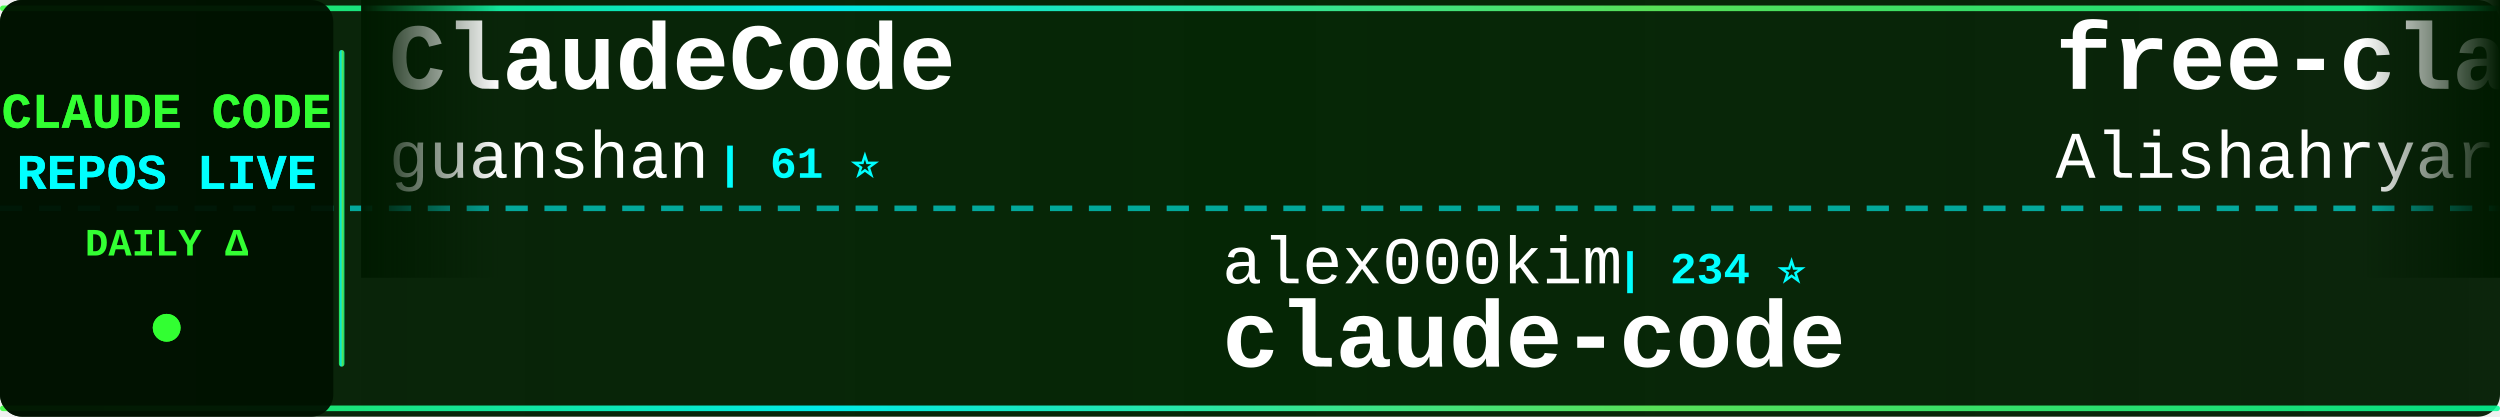
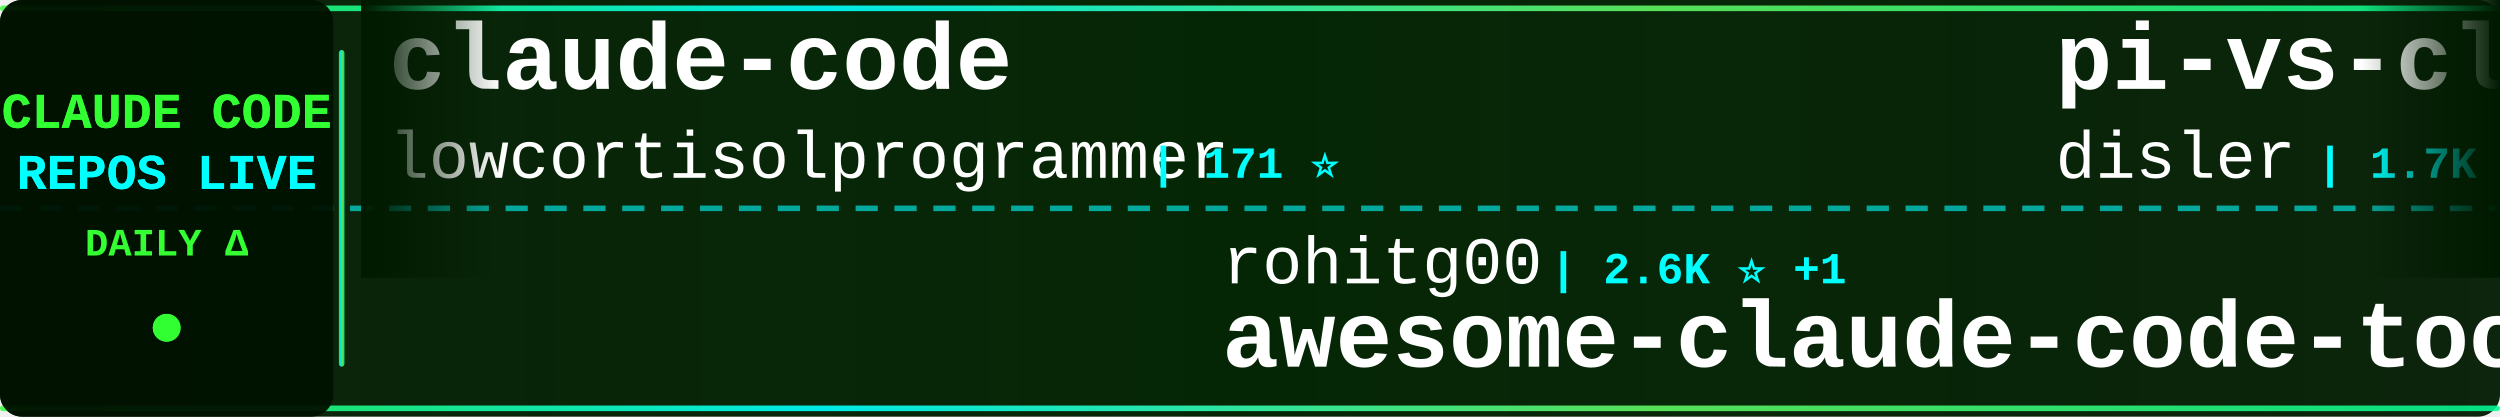
<svg xmlns="http://www.w3.org/2000/svg" width="900" height="150">
  <defs>
    <linearGradient id="tickerBg" x1="0%" y1="0%" x2="100%" y2="0%">
      <stop offset="0%" style="stop-color:#001a00;stop-opacity:0.95" />
      <stop offset="50%" style="stop-color:#002200;stop-opacity:0.98" />
      <stop offset="100%" style="stop-color:#001a00;stop-opacity:0.95" />
    </linearGradient>
    <linearGradient id="borderGrad" x1="0%" y1="0%" x2="100%" y2="0%">
      <stop offset="0%" style="stop-color:#33ff33;stop-opacity:0.85">
        <animate attributeName="stop-opacity" values="0.85;1;0.85" dur="2s" repeatCount="indefinite" />
      </stop>
      <stop offset="33%" style="stop-color:#00ffff;stop-opacity:0.9">
        <animate attributeName="stop-opacity" values="0.9;1;0.9" dur="2.2s" repeatCount="indefinite" />
      </stop>
      <stop offset="66%" style="stop-color:#66ff66;stop-opacity:0.85">
        <animate attributeName="stop-opacity" values="0.85;1;0.85" dur="1.8s" repeatCount="indefinite" />
      </stop>
      <stop offset="100%" style="stop-color:#00ff99;stop-opacity:0.85">
        <animate attributeName="stop-opacity" values="0.85;1;0.85" dur="2s" repeatCount="indefinite" />
      </stop>
    </linearGradient>
    <filter id="textGlow">
      <feGaussianBlur stdDeviation="0.1" result="coloredBlur" />
      <feMerge>
        <feMergeNode in="coloredBlur" />
        <feMergeNode in="SourceGraphic" />
      </feMerge>
    </filter>
    <filter id="metricGlow">
      <feGaussianBlur stdDeviation="0.2" result="coloredBlur" />
      <feMerge>
        <feMergeNode in="coloredBlur" />
        <feMergeNode in="SourceGraphic" />
      </feMerge>
    </filter>
    <linearGradient id="leftFade" x1="0%" y1="0%" x2="100%" y2="0%">
      <stop offset="0%" style="stop-color:#001a00;stop-opacity:1" />
      <stop offset="100%" style="stop-color:#001a00;stop-opacity:0" />
    </linearGradient>
    <linearGradient id="rightFade" x1="0%" y1="0%" x2="100%" y2="0%">
      <stop offset="0%" style="stop-color:#001a00;stop-opacity:0" />
      <stop offset="100%" style="stop-color:#001a00;stop-opacity:1" />
    </linearGradient>
  </defs>
  <rect width="900" height="150" fill="url(#tickerBg)" rx="8" />
  <rect x="0" y="2" width="900" height="2" fill="url(#borderGrad)" rx="1" />
  <rect x="0" y="146" width="900" height="2" fill="url(#borderGrad)" rx="1" />
  <line x1="0" y1="75" x2="900" y2="75" stroke="#00ffff" stroke-width="2" stroke-dasharray="8 6" opacity="0.6" />
  <rect x="0" y="0" width="120" height="150" fill="#001100" opacity="0.95" rx="8" />
  <text x="60" y="46" font-family="'Courier New', monospace" font-size="18" font-weight="bold" fill="#33ff33" text-anchor="middle" filter="url(#textGlow)">
    CLAUDE CODE
  </text>
  <text x="60" y="68" font-family="'Courier New', monospace" font-size="18" font-weight="bold" fill="#00ffff" text-anchor="middle" filter="url(#textGlow)">
    REPOS LIVE
  </text>
  <text x="60" y="92" font-family="'Courier New', monospace" font-size="14" font-weight="bold" fill="#33ff33" text-anchor="middle">
    DAILY Δ
  </text>
  <circle cx="60" cy="118" r="5" fill="#33ff33" filter="url(#metricGlow)">
    <animate attributeName="r" values="4;6;4" dur="1.5s" repeatCount="indefinite" />
    <animate attributeName="opacity" values="0.6;1;0.6" dur="1.5s" repeatCount="indefinite" />
  </circle>
  <rect x="122" y="18" width="2" height="114" fill="url(#borderGrad)" rx="1" />
  <clipPath id="tickerClip">
    <rect x="130" y="0" width="770" height="150" />
  </clipPath>
  <g clip-path="url(#tickerClip)">
    <g id="tickerItems">
      <animateTransform attributeName="transform" attributeType="XML" type="translate" from="0 0" to="-3000 0" dur="54s" repeatCount="indefinite" />
      <g transform="translate(0, 0)">
-         <text x="140" y="32" font-family="'Courier New', monospace" font-size="34" font-weight="bold" fill="#ffffff">ClaudeCode</text>
-         <text x="140" y="64" font-family="'Courier New', monospace" font-size="24" font-weight="normal" fill="#ffffff" opacity="1.0">guanshan</text>
-         <text x="258" y="64" font-family="'Courier New', monospace" font-size="16" font-weight="bold" fill="#00ffff"> | 61 ⭐</text>
+         <text x="140" y="32" font-family="'Courier New', monospace" font-size="34" font-weight="bold" fill="#ffffff">claude-code</text>
+         <text x="140" y="64" font-family="'Courier New', monospace" font-size="24" font-weight="normal" fill="#ffffff" opacity="1.0">lowcortisolprogrammer</text>
+         <text x="414" y="64" font-family="'Courier New', monospace" font-size="16" font-weight="bold" fill="#00ffff"> | 171 ⭐</text>
      </g>
      <g transform="translate(300, 0)">
-         <text x="140" y="102" font-family="'Courier New', monospace" font-size="24" font-weight="normal" fill="#ffffff" opacity="1.0">alex000kim</text>
-         <text x="282" y="102" font-family="'Courier New', monospace" font-size="16" font-weight="bold" fill="#00ffff"> | 234 ⭐</text>
-         <text x="140" y="132" font-family="'Courier New', monospace" font-size="34" font-weight="bold" fill="#ffffff">claude-code</text>
+         <text x="140" y="102" font-family="'Courier New', monospace" font-size="24" font-weight="normal" fill="#ffffff" opacity="1.0">rohitg00</text>
+         <text x="258" y="102" font-family="'Courier New', monospace" font-size="16" font-weight="bold" fill="#00ffff"> | 2.6K ⭐ +1</text>
+         <text x="140" y="132" font-family="'Courier New', monospace" font-size="34" font-weight="bold" fill="#ffffff">awesome-claude-code-tool...</text>
      </g>
      <g transform="translate(600, 0)">
-         <text x="140" y="32" font-family="'Courier New', monospace" font-size="34" font-weight="bold" fill="#ffffff">free-claude-code</text>
-         <text x="140" y="64" font-family="'Courier New', monospace" font-size="24" font-weight="normal" fill="#ffffff" opacity="1.0">Alishahryar1</text>
-         <text x="306" y="64" font-family="'Courier New', monospace" font-size="16" font-weight="bold" fill="#00ffff"> | 55.1K ⭐ +39</text>
+         <text x="140" y="32" font-family="'Courier New', monospace" font-size="34" font-weight="bold" fill="#ffffff">pi-vs-claude-code</text>
+         <text x="140" y="64" font-family="'Courier New', monospace" font-size="24" font-weight="normal" fill="#ffffff" opacity="1.0">disler</text>
+         <text x="234" y="64" font-family="'Courier New', monospace" font-size="16" font-weight="bold" fill="#00ffff"> | 1.7K ⭐</text>
      </g>
      <g transform="translate(900, 0)">
-         <text x="140" y="102" font-family="'Courier New', monospace" font-size="24" font-weight="normal" fill="#ffffff" opacity="1.0">ChinaSiro</text>
-         <text x="270" y="102" font-family="'Courier New', monospace" font-size="16" font-weight="bold" fill="#00ffff"> | 9.7K ⭐ +1</text>
-         <text x="140" y="132" font-family="'Courier New', monospace" font-size="34" font-weight="bold" fill="#ffffff">claude-code-sourcemap</text>
+         <text x="140" y="102" font-family="'Courier New', monospace" font-size="24" font-weight="normal" fill="#ffffff" opacity="1.0">affaan-m</text>
+         <text x="258" y="102" font-family="'Courier New', monospace" font-size="16" font-weight="bold" fill="#00ffff"> | 259.7K ⭐ +243</text>
+         <text x="140" y="132" font-family="'Courier New', monospace" font-size="34" font-weight="bold" fill="#ffffff">ECC</text>
      </g>
      <g transform="translate(1200, 0)">
-         <text x="140" y="32" font-family="'Courier New', monospace" font-size="34" font-weight="bold" fill="#ffffff">Claude-Code</text>
-         <text x="140" y="64" font-family="'Courier New', monospace" font-size="24" font-weight="normal" fill="#ffffff" opacity="1.0">OrcaWhisper</text>
-         <text x="294" y="64" font-family="'Courier New', monospace" font-size="16" font-weight="bold" fill="#00ffff"> | 96 ⭐</text>
+         <text x="140" y="32" font-family="'Courier New', monospace" font-size="34" font-weight="bold" fill="#ffffff">claude-code-action</text>
+         <text x="140" y="64" font-family="'Courier New', monospace" font-size="24" font-weight="normal" fill="#ffffff" opacity="1.0">anthropics</text>
+         <text x="282" y="64" font-family="'Courier New', monospace" font-size="16" font-weight="bold" fill="#00ffff"> | 8.9K ⭐ +4</text>
      </g>
      <g transform="translate(1500, 0)">
-         <text x="140" y="102" font-family="'Courier New', monospace" font-size="24" font-weight="normal" fill="#ffffff" opacity="1.0">xorespesp</text>
-         <text x="270" y="102" font-family="'Courier New', monospace" font-size="16" font-weight="bold" fill="#00ffff"> | 233 ⭐</text>
-         <text x="140" y="132" font-family="'Courier New', monospace" font-size="34" font-weight="bold" fill="#ffffff">claude-code</text>
+         <text x="140" y="102" font-family="'Courier New', monospace" font-size="24" font-weight="normal" fill="#ffffff" opacity="1.0">ding113</text>
+         <text x="246" y="102" font-family="'Courier New', monospace" font-size="16" font-weight="bold" fill="#00ffff"> | 3.4K ⭐ +1</text>
+         <text x="140" y="132" font-family="'Courier New', monospace" font-size="34" font-weight="bold" fill="#ffffff">claude-code-hub</text>
      </g>
      <g transform="translate(1800, 0)">
        <text x="140" y="32" font-family="'Courier New', monospace" font-size="34" font-weight="bold" fill="#ffffff">claude-code</text>
-         <text x="140" y="64" font-family="'Courier New', monospace" font-size="24" font-weight="normal" fill="#ffffff" opacity="1.0">VineeTagarwaL-code</text>
-         <text x="378" y="64" font-family="'Courier New', monospace" font-size="16" font-weight="bold" fill="#00ffff"> | 274 ⭐</text>
+         <text x="140" y="64" font-family="'Courier New', monospace" font-size="24" font-weight="normal" fill="#ffffff" opacity="1.0">freestylefly</text>
+         <text x="306" y="64" font-family="'Courier New', monospace" font-size="16" font-weight="bold" fill="#00ffff"> | 131 ⭐</text>
      </g>
      <g transform="translate(2100, 0)">
-         <text x="140" y="102" font-family="'Courier New', monospace" font-size="24" font-weight="normal" fill="#ffffff" opacity="1.0">RishabhK103</text>
-         <text x="294" y="102" font-family="'Courier New', monospace" font-size="16" font-weight="bold" fill="#00ffff"> | 105 ⭐</text>
+         <text x="140" y="102" font-family="'Courier New', monospace" font-size="24" font-weight="normal" fill="#ffffff" opacity="1.0">AprilNEA</text>
+         <text x="258" y="102" font-family="'Courier New', monospace" font-size="16" font-weight="bold" fill="#00ffff"> | 391 ⭐</text>
+         <text x="140" y="132" font-family="'Courier New', monospace" font-size="34" font-weight="bold" fill="#ffffff">claude-code-source</text>
+       </g>
+       <g transform="translate(2400, 0)">
+         <text x="140" y="32" font-family="'Courier New', monospace" font-size="34" font-weight="bold" fill="#ffffff">claude-code</text>
+         <text x="140" y="64" font-family="'Courier New', monospace" font-size="24" font-weight="normal" fill="#ffffff" opacity="1.0">Tinkeringg-Lab</text>
+         <text x="330" y="64" font-family="'Courier New', monospace" font-size="16" font-weight="bold" fill="#00ffff"> | 212 ⭐</text>
+       </g>
+       <g transform="translate(2700, 0)">
+         <text x="140" y="102" font-family="'Courier New', monospace" font-size="24" font-weight="normal" fill="#ffffff" opacity="1.0">anthropics</text>
+         <text x="282" y="102" font-family="'Courier New', monospace" font-size="16" font-weight="bold" fill="#00ffff"> | 145.2K ⭐ +36</text>
        <text x="140" y="132" font-family="'Courier New', monospace" font-size="34" font-weight="bold" fill="#ffffff">claude-code</text>
      </g>
-       <g transform="translate(2400, 0)">
-         <text x="140" y="32" font-family="'Courier New', monospace" font-size="34" font-weight="bold" fill="#ffffff">claude-code-engineering</text>
-         <text x="140" y="64" font-family="'Courier New', monospace" font-size="24" font-weight="normal" fill="#ffffff" opacity="1.0">huangjia2019</text>
-         <text x="306" y="64" font-family="'Courier New', monospace" font-size="16" font-weight="bold" fill="#00ffff"> | 1.1K ⭐</text>
+       <g transform="translate(3000, 0)">
+         <text x="140" y="32" font-family="'Courier New', monospace" font-size="34" font-weight="bold" fill="#ffffff">claude-code</text>
+         <text x="140" y="64" font-family="'Courier New', monospace" font-size="24" font-weight="normal" fill="#ffffff" opacity="1.0">lowcortisolprogrammer</text>
+         <text x="414" y="64" font-family="'Courier New', monospace" font-size="16" font-weight="bold" fill="#00ffff"> | 171 ⭐</text>
      </g>
-       <g transform="translate(2700, 0)">
+       <g transform="translate(3300, 0)">
        <text x="140" y="102" font-family="'Courier New', monospace" font-size="24" font-weight="normal" fill="#ffffff" opacity="1.0">rohitg00</text>
-         <text x="258" y="102" font-family="'Courier New', monospace" font-size="16" font-weight="bold" fill="#00ffff"> | 2.6K ⭐</text>
+         <text x="258" y="102" font-family="'Courier New', monospace" font-size="16" font-weight="bold" fill="#00ffff"> | 2.6K ⭐ +1</text>
        <text x="140" y="132" font-family="'Courier New', monospace" font-size="34" font-weight="bold" fill="#ffffff">awesome-claude-code-tool...</text>
      </g>
-       <g transform="translate(3000, 0)">
-         <text x="140" y="32" font-family="'Courier New', monospace" font-size="34" font-weight="bold" fill="#ffffff">ClaudeCode</text>
-         <text x="140" y="64" font-family="'Courier New', monospace" font-size="24" font-weight="normal" fill="#ffffff" opacity="1.0">guanshan</text>
-         <text x="258" y="64" font-family="'Courier New', monospace" font-size="16" font-weight="bold" fill="#00ffff"> | 61 ⭐</text>
-       </g>
-       <g transform="translate(3300, 0)">
-         <text x="140" y="102" font-family="'Courier New', monospace" font-size="24" font-weight="normal" fill="#ffffff" opacity="1.0">alex000kim</text>
-         <text x="282" y="102" font-family="'Courier New', monospace" font-size="16" font-weight="bold" fill="#00ffff"> | 234 ⭐</text>
-         <text x="140" y="132" font-family="'Courier New', monospace" font-size="34" font-weight="bold" fill="#ffffff">claude-code</text>
-       </g>
      <g transform="translate(3600, 0)">
-         <text x="140" y="32" font-family="'Courier New', monospace" font-size="34" font-weight="bold" fill="#ffffff">free-claude-code</text>
-         <text x="140" y="64" font-family="'Courier New', monospace" font-size="24" font-weight="normal" fill="#ffffff" opacity="1.0">Alishahryar1</text>
-         <text x="306" y="64" font-family="'Courier New', monospace" font-size="16" font-weight="bold" fill="#00ffff"> | 55.1K ⭐ +39</text>
+         <text x="140" y="32" font-family="'Courier New', monospace" font-size="34" font-weight="bold" fill="#ffffff">pi-vs-claude-code</text>
+         <text x="140" y="64" font-family="'Courier New', monospace" font-size="24" font-weight="normal" fill="#ffffff" opacity="1.0">disler</text>
+         <text x="234" y="64" font-family="'Courier New', monospace" font-size="16" font-weight="bold" fill="#00ffff"> | 1.7K ⭐</text>
      </g>
      <g transform="translate(3900, 0)">
-         <text x="140" y="102" font-family="'Courier New', monospace" font-size="24" font-weight="normal" fill="#ffffff" opacity="1.0">ChinaSiro</text>
-         <text x="270" y="102" font-family="'Courier New', monospace" font-size="16" font-weight="bold" fill="#00ffff"> | 9.7K ⭐ +1</text>
-         <text x="140" y="132" font-family="'Courier New', monospace" font-size="34" font-weight="bold" fill="#ffffff">claude-code-sourcemap</text>
+         <text x="140" y="102" font-family="'Courier New', monospace" font-size="24" font-weight="normal" fill="#ffffff" opacity="1.0">affaan-m</text>
+         <text x="258" y="102" font-family="'Courier New', monospace" font-size="16" font-weight="bold" fill="#00ffff"> | 259.7K ⭐ +243</text>
+         <text x="140" y="132" font-family="'Courier New', monospace" font-size="34" font-weight="bold" fill="#ffffff">ECC</text>
      </g>
    </g>
  </g>
  <rect x="130" y="0" width="50" height="100" fill="url(#leftFade)" />
  <rect x="850" y="0" width="50" height="100" fill="url(#rightFade)" />
</svg>
